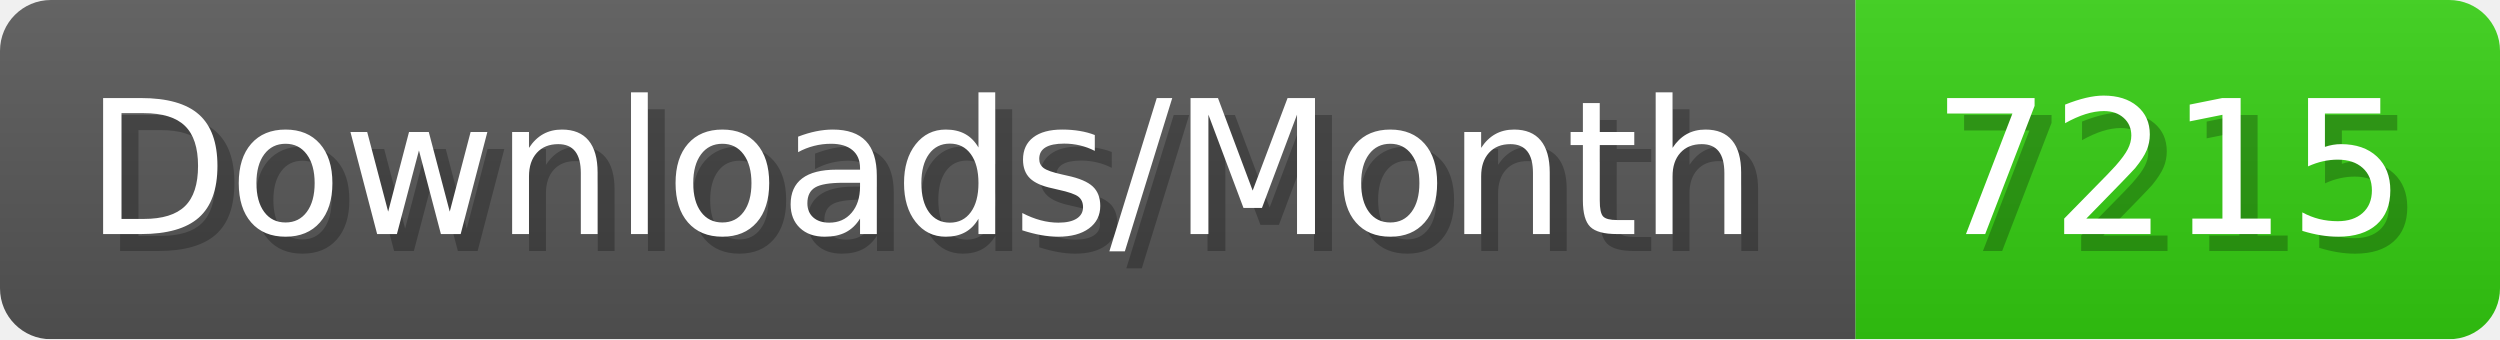
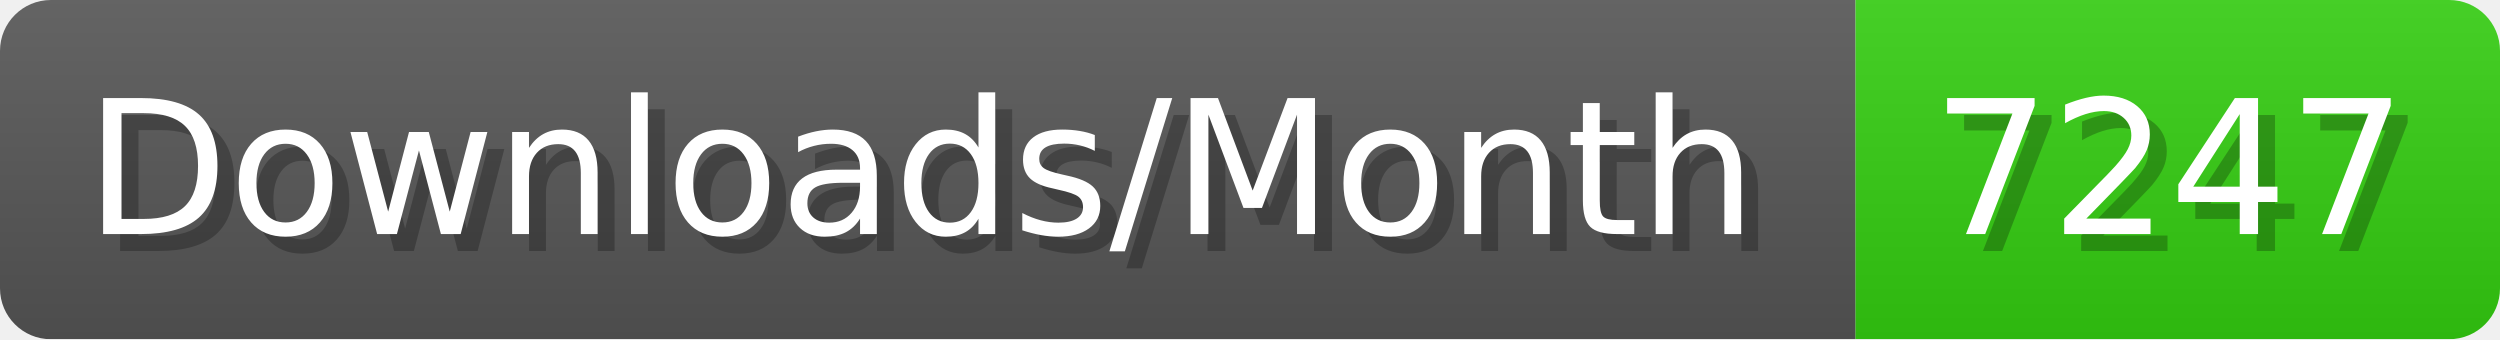
- <svg xmlns="http://www.w3.org/2000/svg" width="147.4" height="20" viewBox="0 0 1474 200" role="img" aria-label="Downloads/Month: 7215">
+ <svg xmlns="http://www.w3.org/2000/svg" width="147.4" height="20" viewBox="0 0 1474 200" role="img" aria-label="Downloads/Month: 7247">
  <linearGradient id="YlXUI" x2="0" y2="100%">
    <stop offset="0" stop-opacity=".1" stop-color="#EEE" />
    <stop offset="1" stop-opacity=".1" />
  </linearGradient>
  <mask id="JHhop">
    <rect width="1474" height="200" rx="30" fill="#FFF" />
  </mask>
  <g mask="url(#JHhop)">
    <rect width="1094" height="200" fill="#555" />
    <rect width="380" height="200" fill="#3C1" x="1094" />
    <rect width="1474" height="200" fill="url(#YlXUI)" />
  </g>
  <g aria-hidden="true" fill="#fff" text-anchor="start" font-family="Verdana,DejaVu Sans,sans-serif" font-size="110">
    <text x="60" y="148" textLength="994" fill="#000" opacity="0.25">Downloads/Month</text>
    <text x="50" y="138" textLength="994">Downloads/Month</text>
-     <text x="1149" y="148" textLength="280" fill="#000" opacity="0.25">7215</text>
-     <text x="1139" y="138" textLength="280">7215</text>
+     <text x="1149" y="148" textLength="280" fill="#000" opacity="0.25">7247</text>
+     <text x="1139" y="138" textLength="280">7247</text>
  </g>
</svg>
